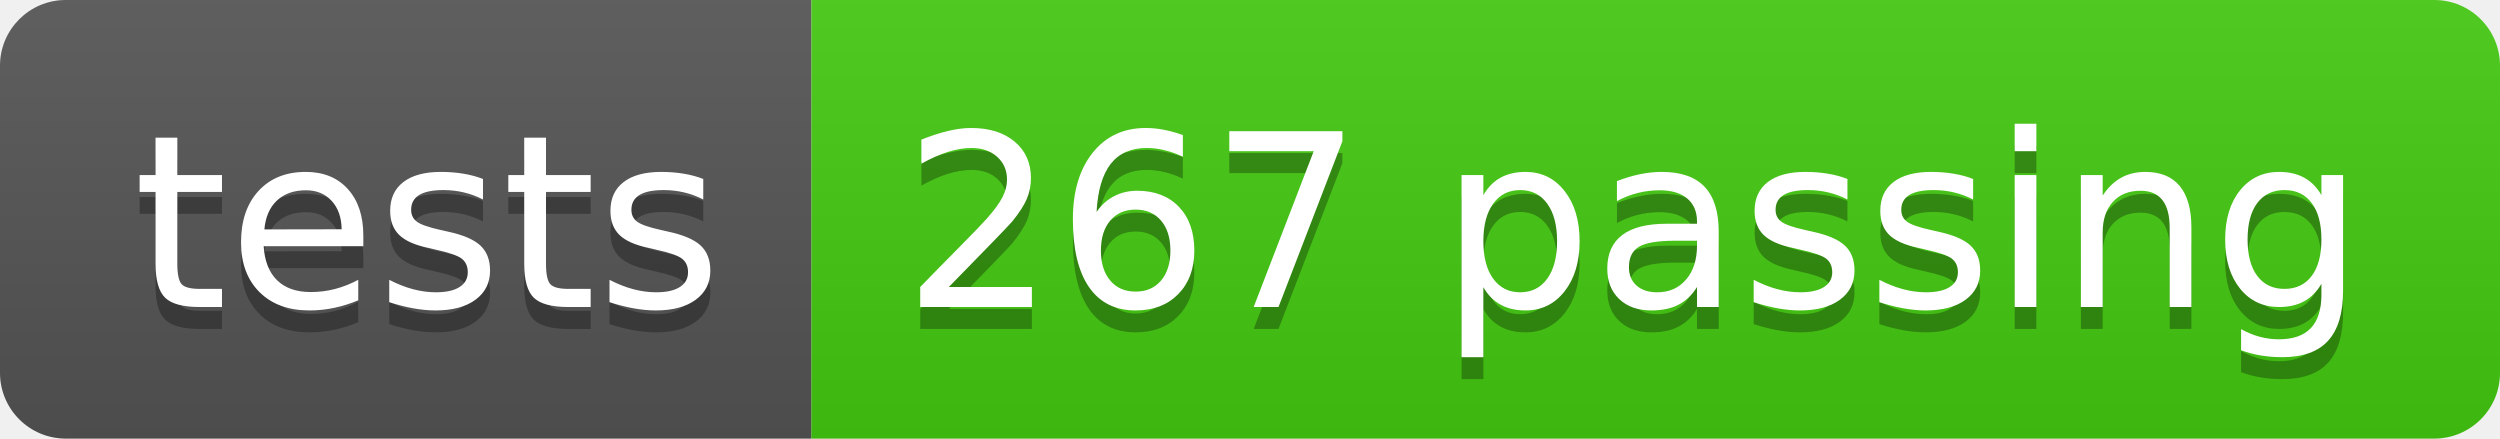
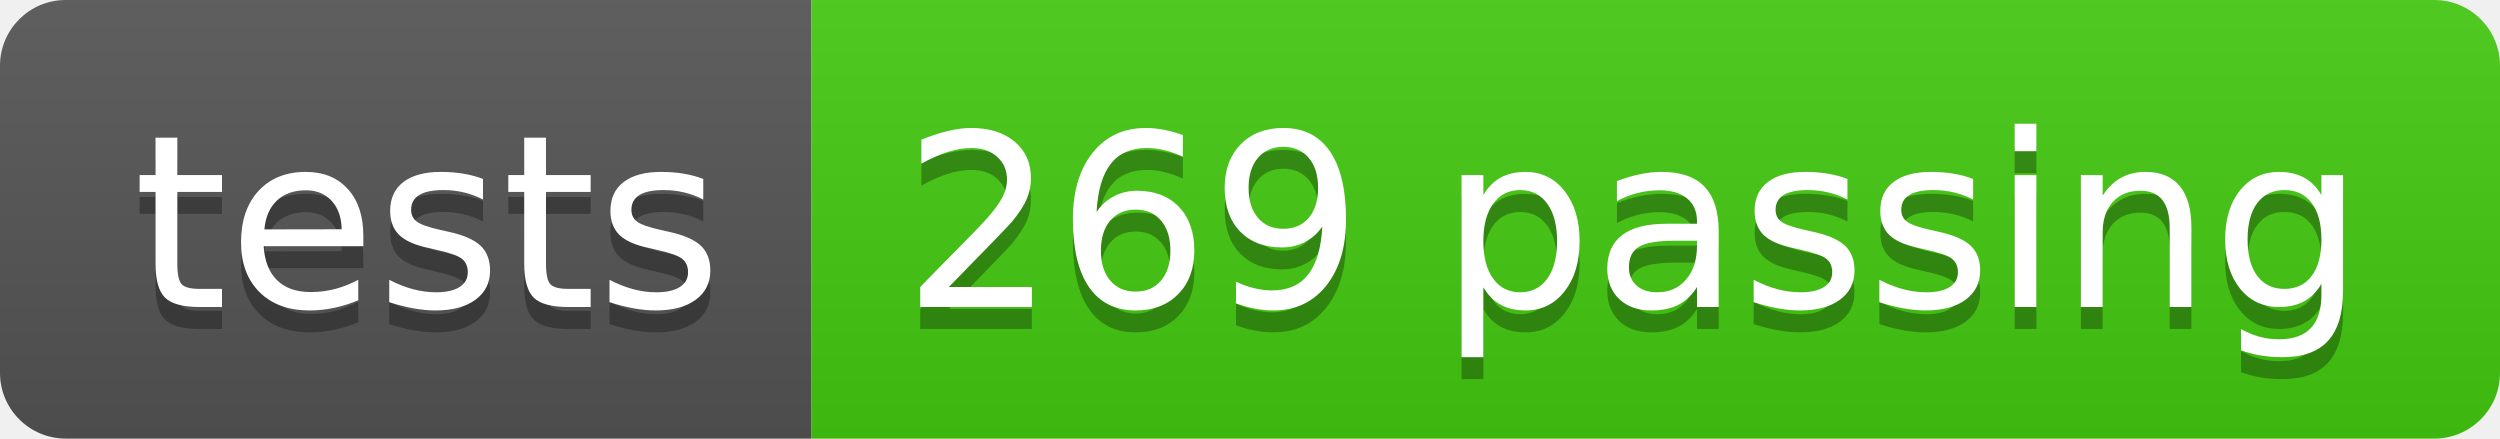
- <svg xmlns="http://www.w3.org/2000/svg" width="114" height="20" role="img" aria-label="tests: 267 passing">
+ <svg xmlns="http://www.w3.org/2000/svg" width="114" height="20" role="img" aria-label="tests: 269 passing">
  <linearGradient id="s" x2="0" y2="100%">
    <stop offset="0" stop-color="#bbb" stop-opacity=".1" />
    <stop offset="1" stop-opacity=".1" />
  </linearGradient>
  <clipPath id="r">
    <rect width="114" height="20" rx="3" fill="#fff" />
  </clipPath>
  <g clip-path="url(#r)">
    <rect width="37" height="20" fill="#555" />
    <rect x="37" width="77" height="20" fill="#4c1" />
    <rect width="114" height="20" fill="url(#s)" />
  </g>
  <g fill="#fff" text-anchor="middle" font-family="Verdana,Geneva,DejaVu Sans,sans-serif" text-rendering="geometricPrecision" font-size="110">
    <text aria-hidden="true" x="195" y="150" fill="#010101" fill-opacity=".3" transform="scale(.1)" textLength="270">tests</text>
    <text x="195" y="140" transform="scale(.1)" fill="#fff" textLength="270">tests</text>
-     <text aria-hidden="true" x="745" y="150" fill="#010101" fill-opacity=".3" transform="scale(.1)" textLength="670">267 passing</text>
-     <text x="745" y="140" transform="scale(.1)" fill="#fff" textLength="670">267 passing</text>
+     <text aria-hidden="true" x="745" y="150" fill="#010101" fill-opacity=".3" transform="scale(.1)" textLength="670">269 passing</text>
+     <text x="745" y="140" transform="scale(.1)" fill="#fff" textLength="670">269 passing</text>
  </g>
</svg>
